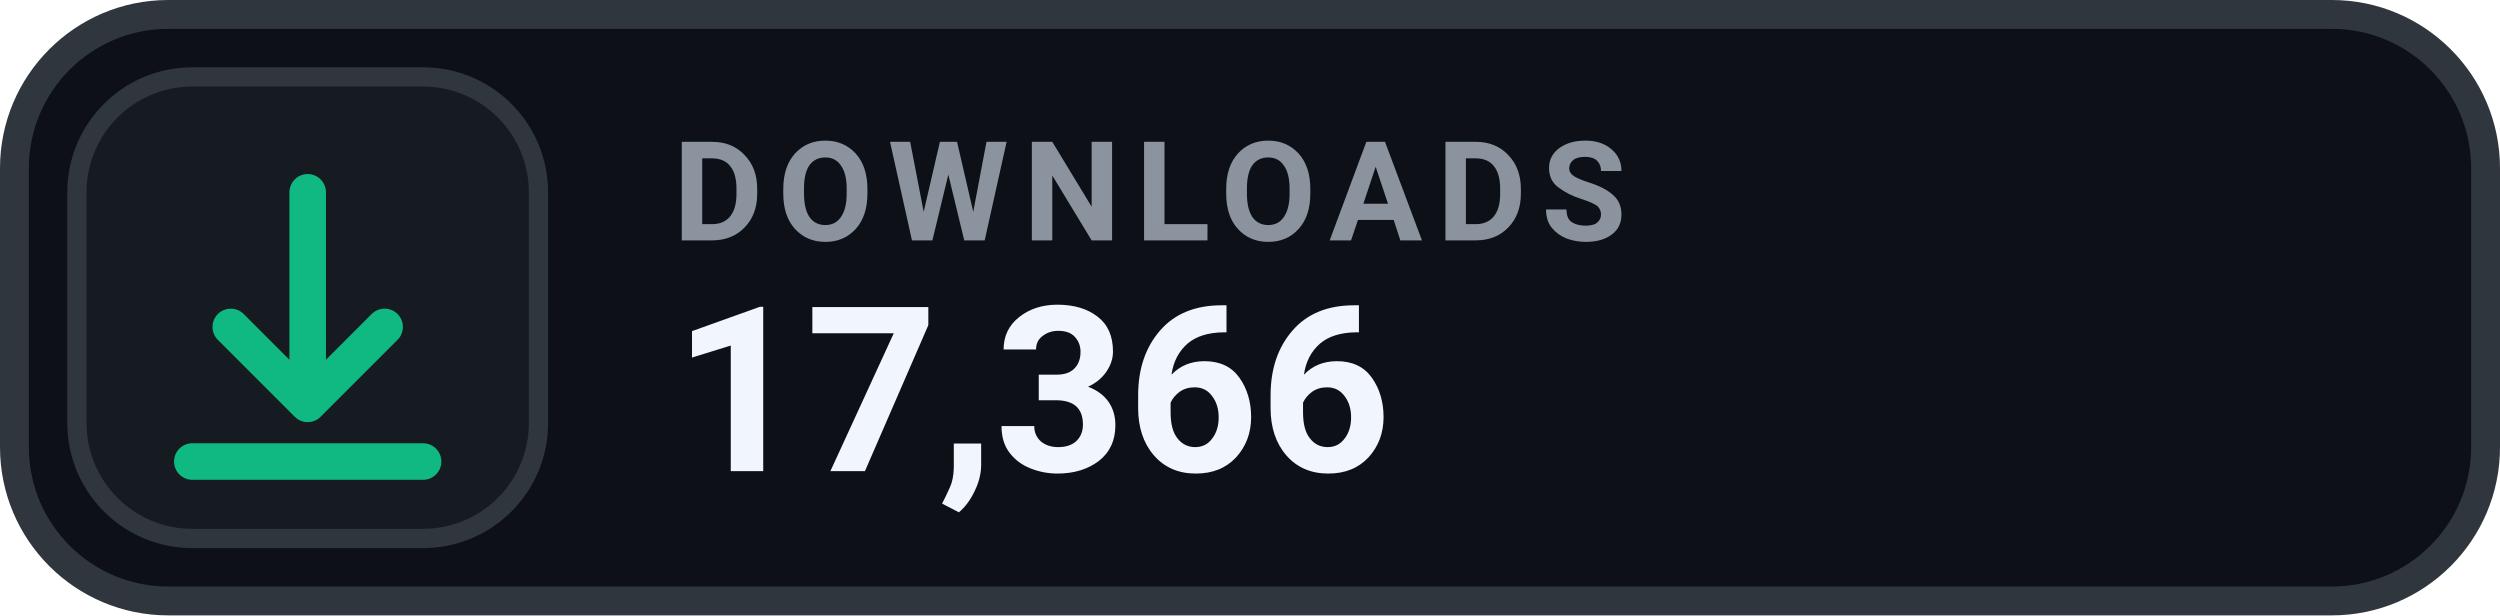
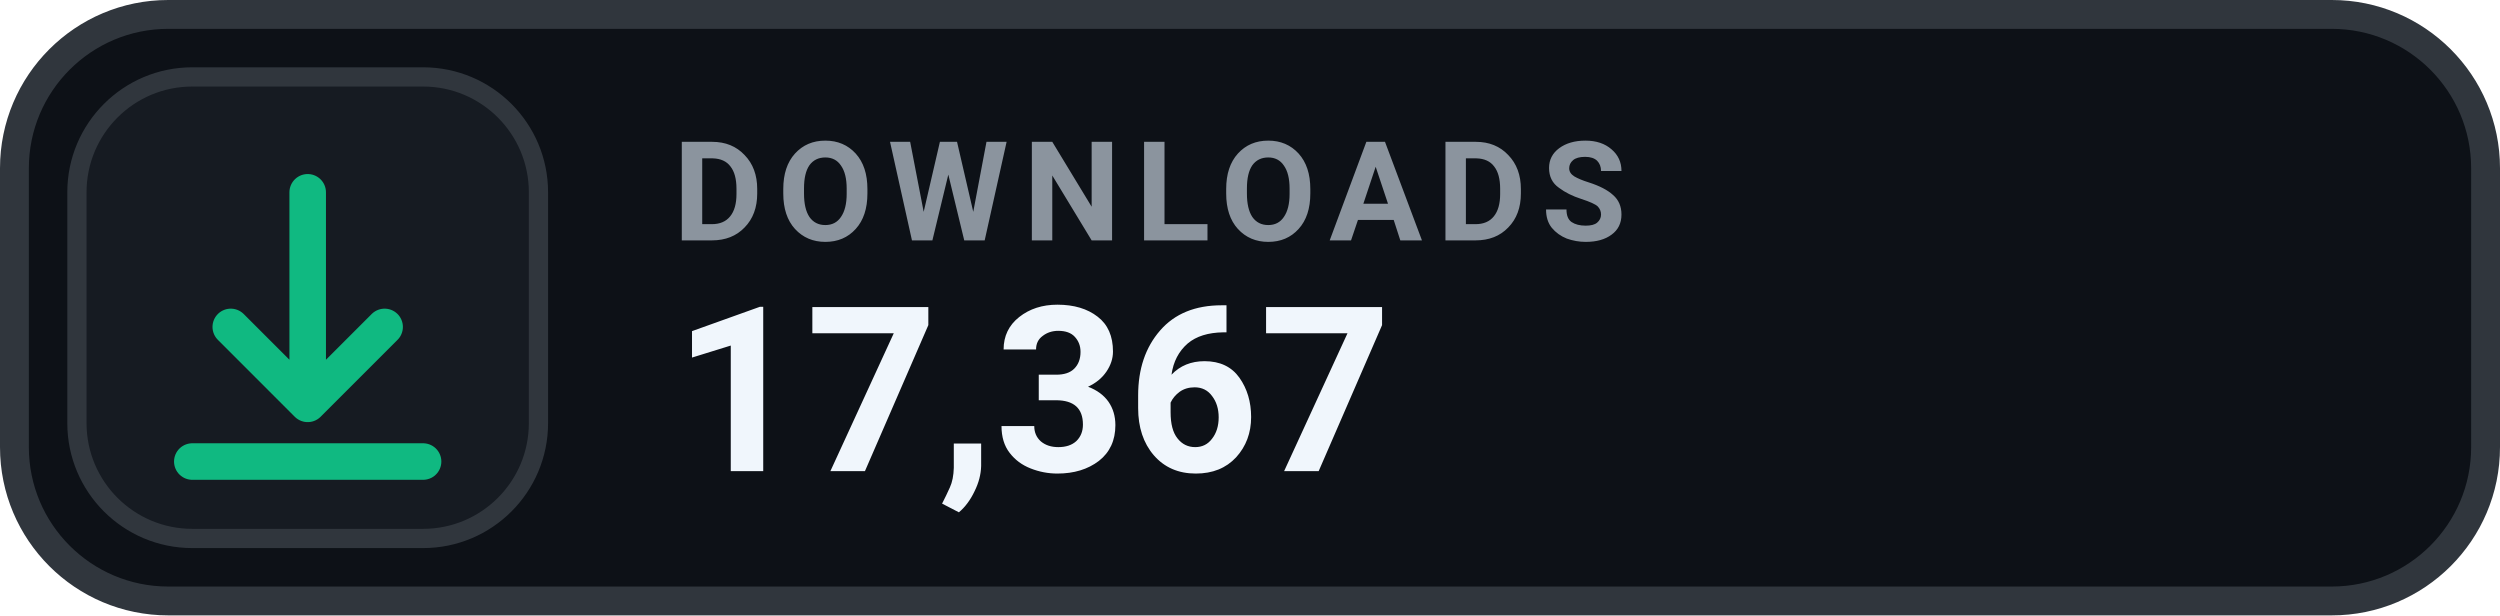
- <svg xmlns="http://www.w3.org/2000/svg" width="130" height="32" viewBox="0 0 130 32" role="img" aria-label="DOWNLOADS 17,366">
+ <svg xmlns="http://www.w3.org/2000/svg" width="130" height="32" viewBox="0 0 130 32" role="img" aria-label="DOWNLOADS 17,367">
  <rect x=".75" y=".75" width="128.5" height="30.5" rx="8" fill="#0D1117" stroke="#30363D" stroke-width="1.5" />
  <rect x="4" y="4" width="24" height="24" rx="6" fill="#161B22" stroke="#30363D" stroke-width="1" />
  <g transform="translate(16 16)" style="color:#10B981;">
    <path d="M0 -6 v11 m0 0 l4 -4 m-4 4 l-4 -4 M-6 8 h12" fill="none" stroke="currentColor" stroke-width="1.9" stroke-linecap="round" stroke-linejoin="round" />
  </g>
  <text x="35" y="12.5" fill="#8B949E" font-family="-apple-system,BlinkMacSystemFont,'Segoe UI',Roboto,Helvetica,Arial,sans-serif" font-size="7.2" font-weight="700" letter-spacing=".75">DOWNLOADS</text>
-   <text x="35" y="24.5" fill="#F0F6FC" font-family="-apple-system,BlinkMacSystemFont,'Segoe UI',Roboto,Helvetica,Arial,sans-serif" font-size="12" font-weight="700">17,366</text>
+   <text x="35" y="24.5" fill="#F0F6FC" font-family="-apple-system,BlinkMacSystemFont,'Segoe UI',Roboto,Helvetica,Arial,sans-serif" font-size="12" font-weight="700">17,367</text>
</svg>
